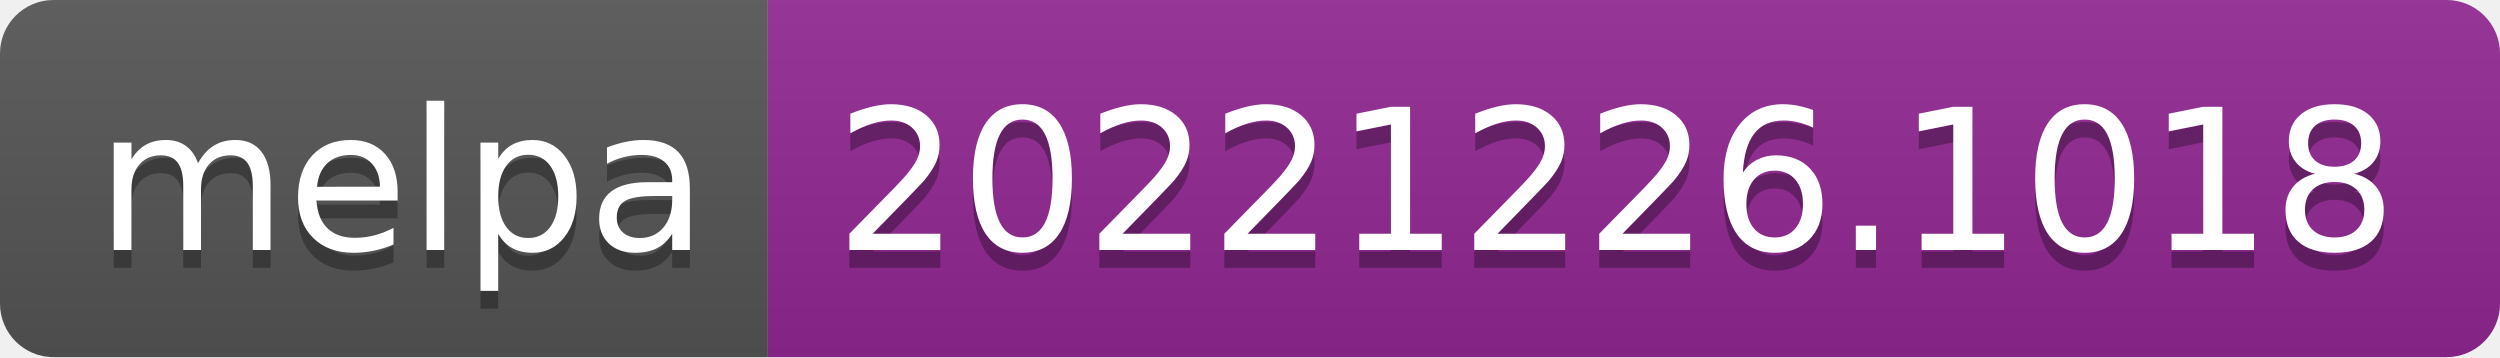
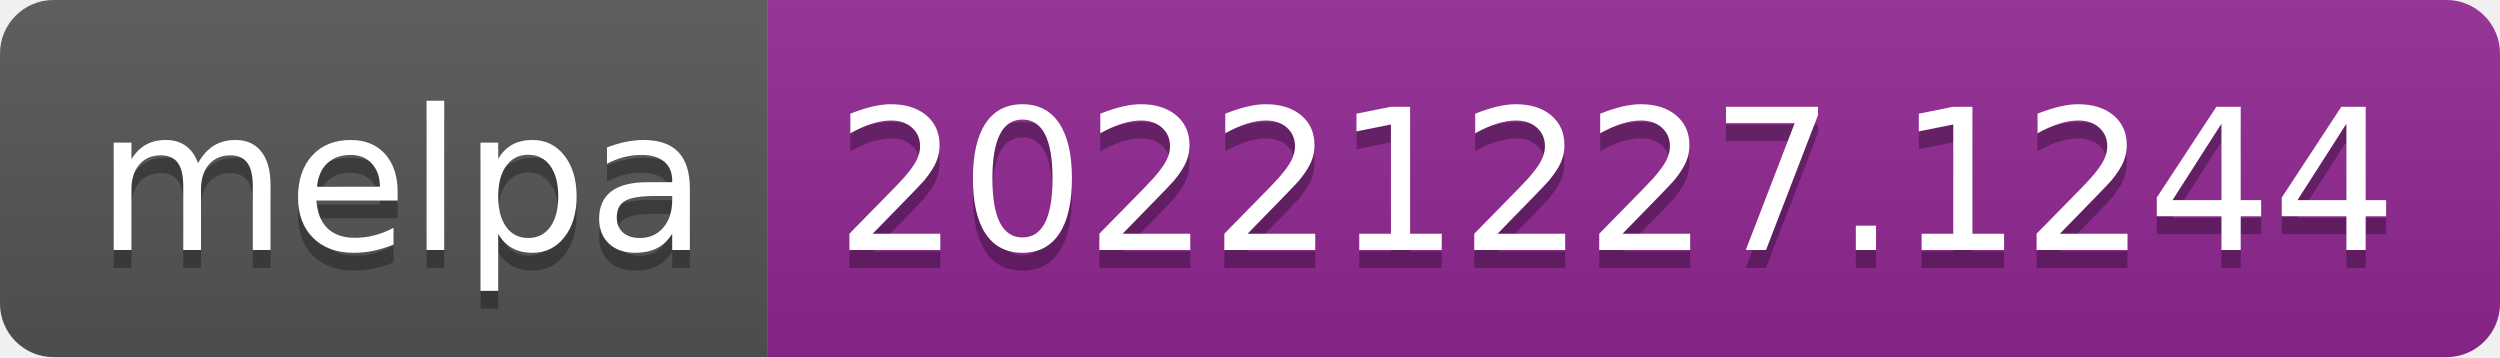
- <svg xmlns="http://www.w3.org/2000/svg" width="140" height="20" role="img" aria-label="melpa: 20221226.1018">
+ <svg xmlns="http://www.w3.org/2000/svg" width="140" height="20" role="img" aria-label="melpa: 20221227.1244">
  <linearGradient id="s" x2="0" y2="100%">
    <stop offset="0" stop-color="#bbb" stop-opacity=".1" />
    <stop offset="1" stop-opacity=".1" />
  </linearGradient>
  <clipPath id="r">
    <rect width="140" height="20" rx="3" fill="#fff" />
  </clipPath>
  <g clip-path="url(#r)">
    <rect width="43" height="20" fill="#555" />
    <rect x="43" width="97" height="20" fill="#922793" />
    <rect width="140" height="20" fill="url(#s)" />
  </g>
  <g fill="#fff" text-anchor="middle" font-family="Verdana,Geneva,DejaVu Sans,sans-serif" text-rendering="geometricPrecision" font-size="110">
    <text aria-hidden="true" x="225" y="150" fill="#010101" fill-opacity=".3" transform="scale(.1)" textLength="330">melpa</text>
    <text x="225" y="140" transform="scale(.1)" fill="#fff" textLength="330">melpa</text>
-     <text aria-hidden="true" x="905" y="150" fill="#010101" fill-opacity=".3" transform="scale(.1)" textLength="870">20221226.1018</text>
-     <text x="905" y="140" transform="scale(.1)" fill="#fff" textLength="870">20221226.1018</text>
+     <text aria-hidden="true" x="905" y="150" fill="#010101" fill-opacity=".3" transform="scale(.1)" textLength="870">20221227.1244</text>
+     <text x="905" y="140" transform="scale(.1)" fill="#fff" textLength="870">20221227.1244</text>
  </g>
</svg>
